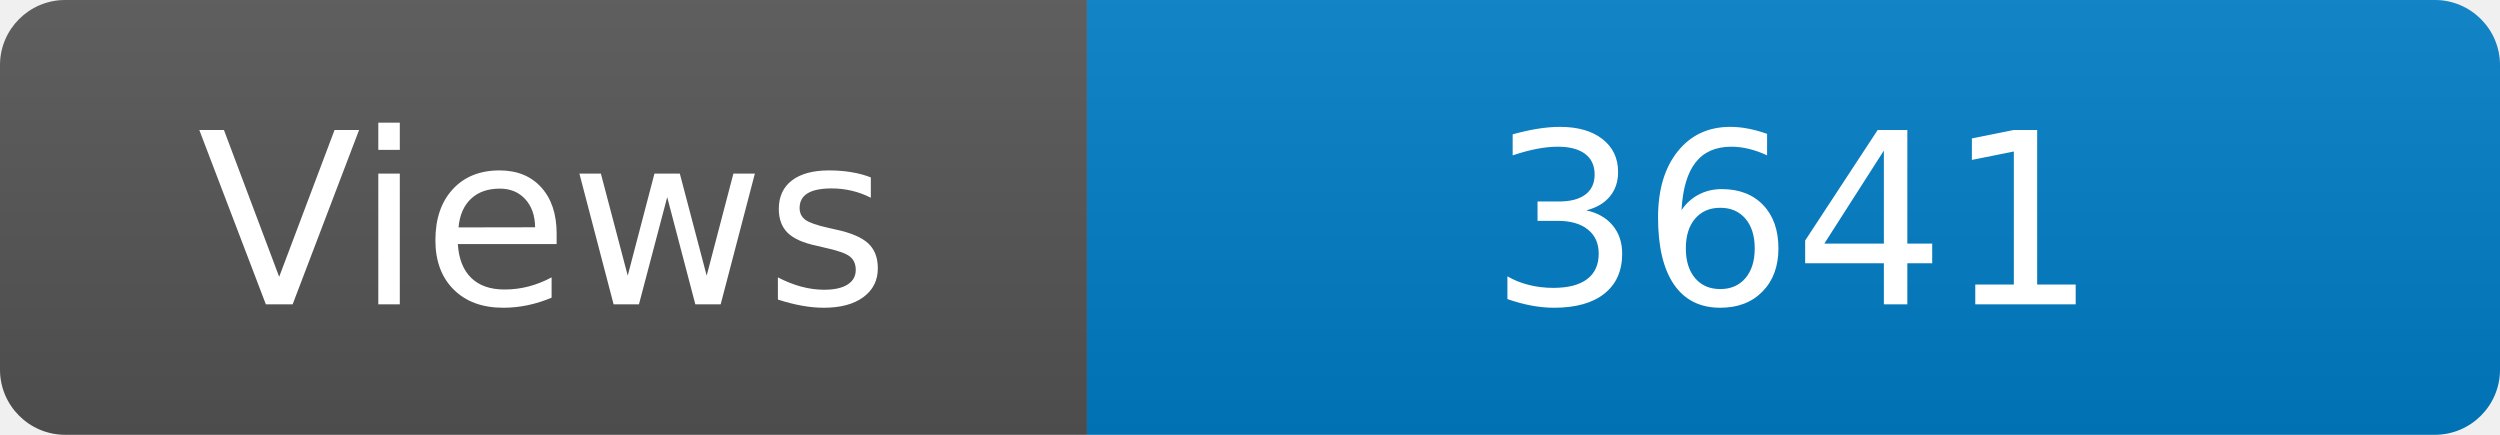
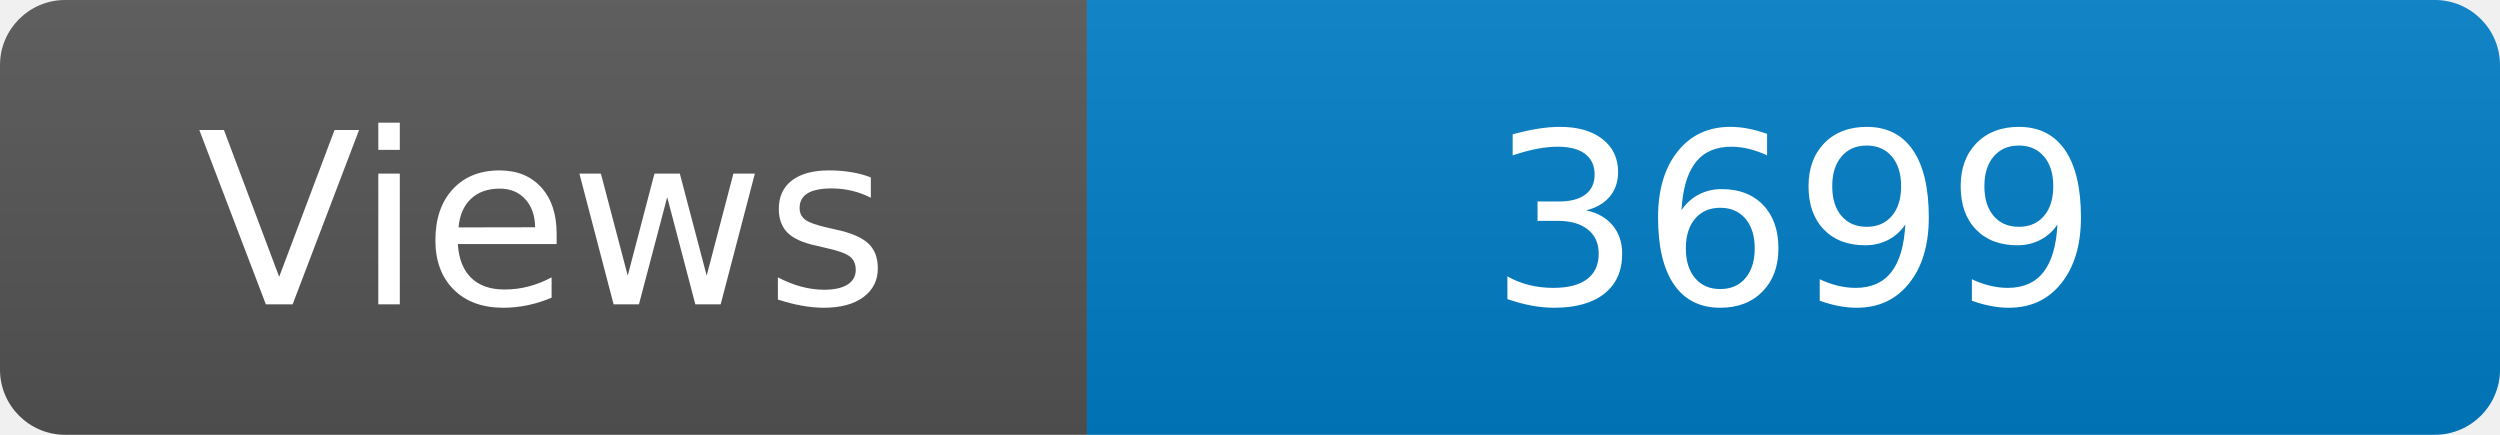
<svg xmlns="http://www.w3.org/2000/svg" width="115" height="20" role="img" aria-label="Maintained?: yes">
  <linearGradient id="s" x2="0" y2="100%">
    <stop offset="0" stop-color="#bbb" stop-opacity=".1" />
    <stop offset="1" stop-opacity=".1" />
  </linearGradient>
  <clipPath id="r">
    <rect width="115" height="20" rx="3" fill="#fff" />
  </clipPath>
  <g clip-path="url(#r)">
    <rect width="50" height="20" fill="#555" />
    <rect x="50" width="160" height="20" fill="#007ec6" />
    <rect width="115" height="20" fill="url(#s)" />
  </g>
  <g fill="#fff" text-anchor="middle" font-family="Verdana,Geneva,DejaVu Sans,sans-serif" font-size="110">
    <text x="250" y="140" transform="scale(.1)" fill="#fff">Views</text>
-     <text x="825" y="140" transform="scale(.1)" fill="#fff">3641</text>
+     <text x="825" y="140" transform="scale(.1)" fill="#fff">3699</text>
  </g>
</svg>
